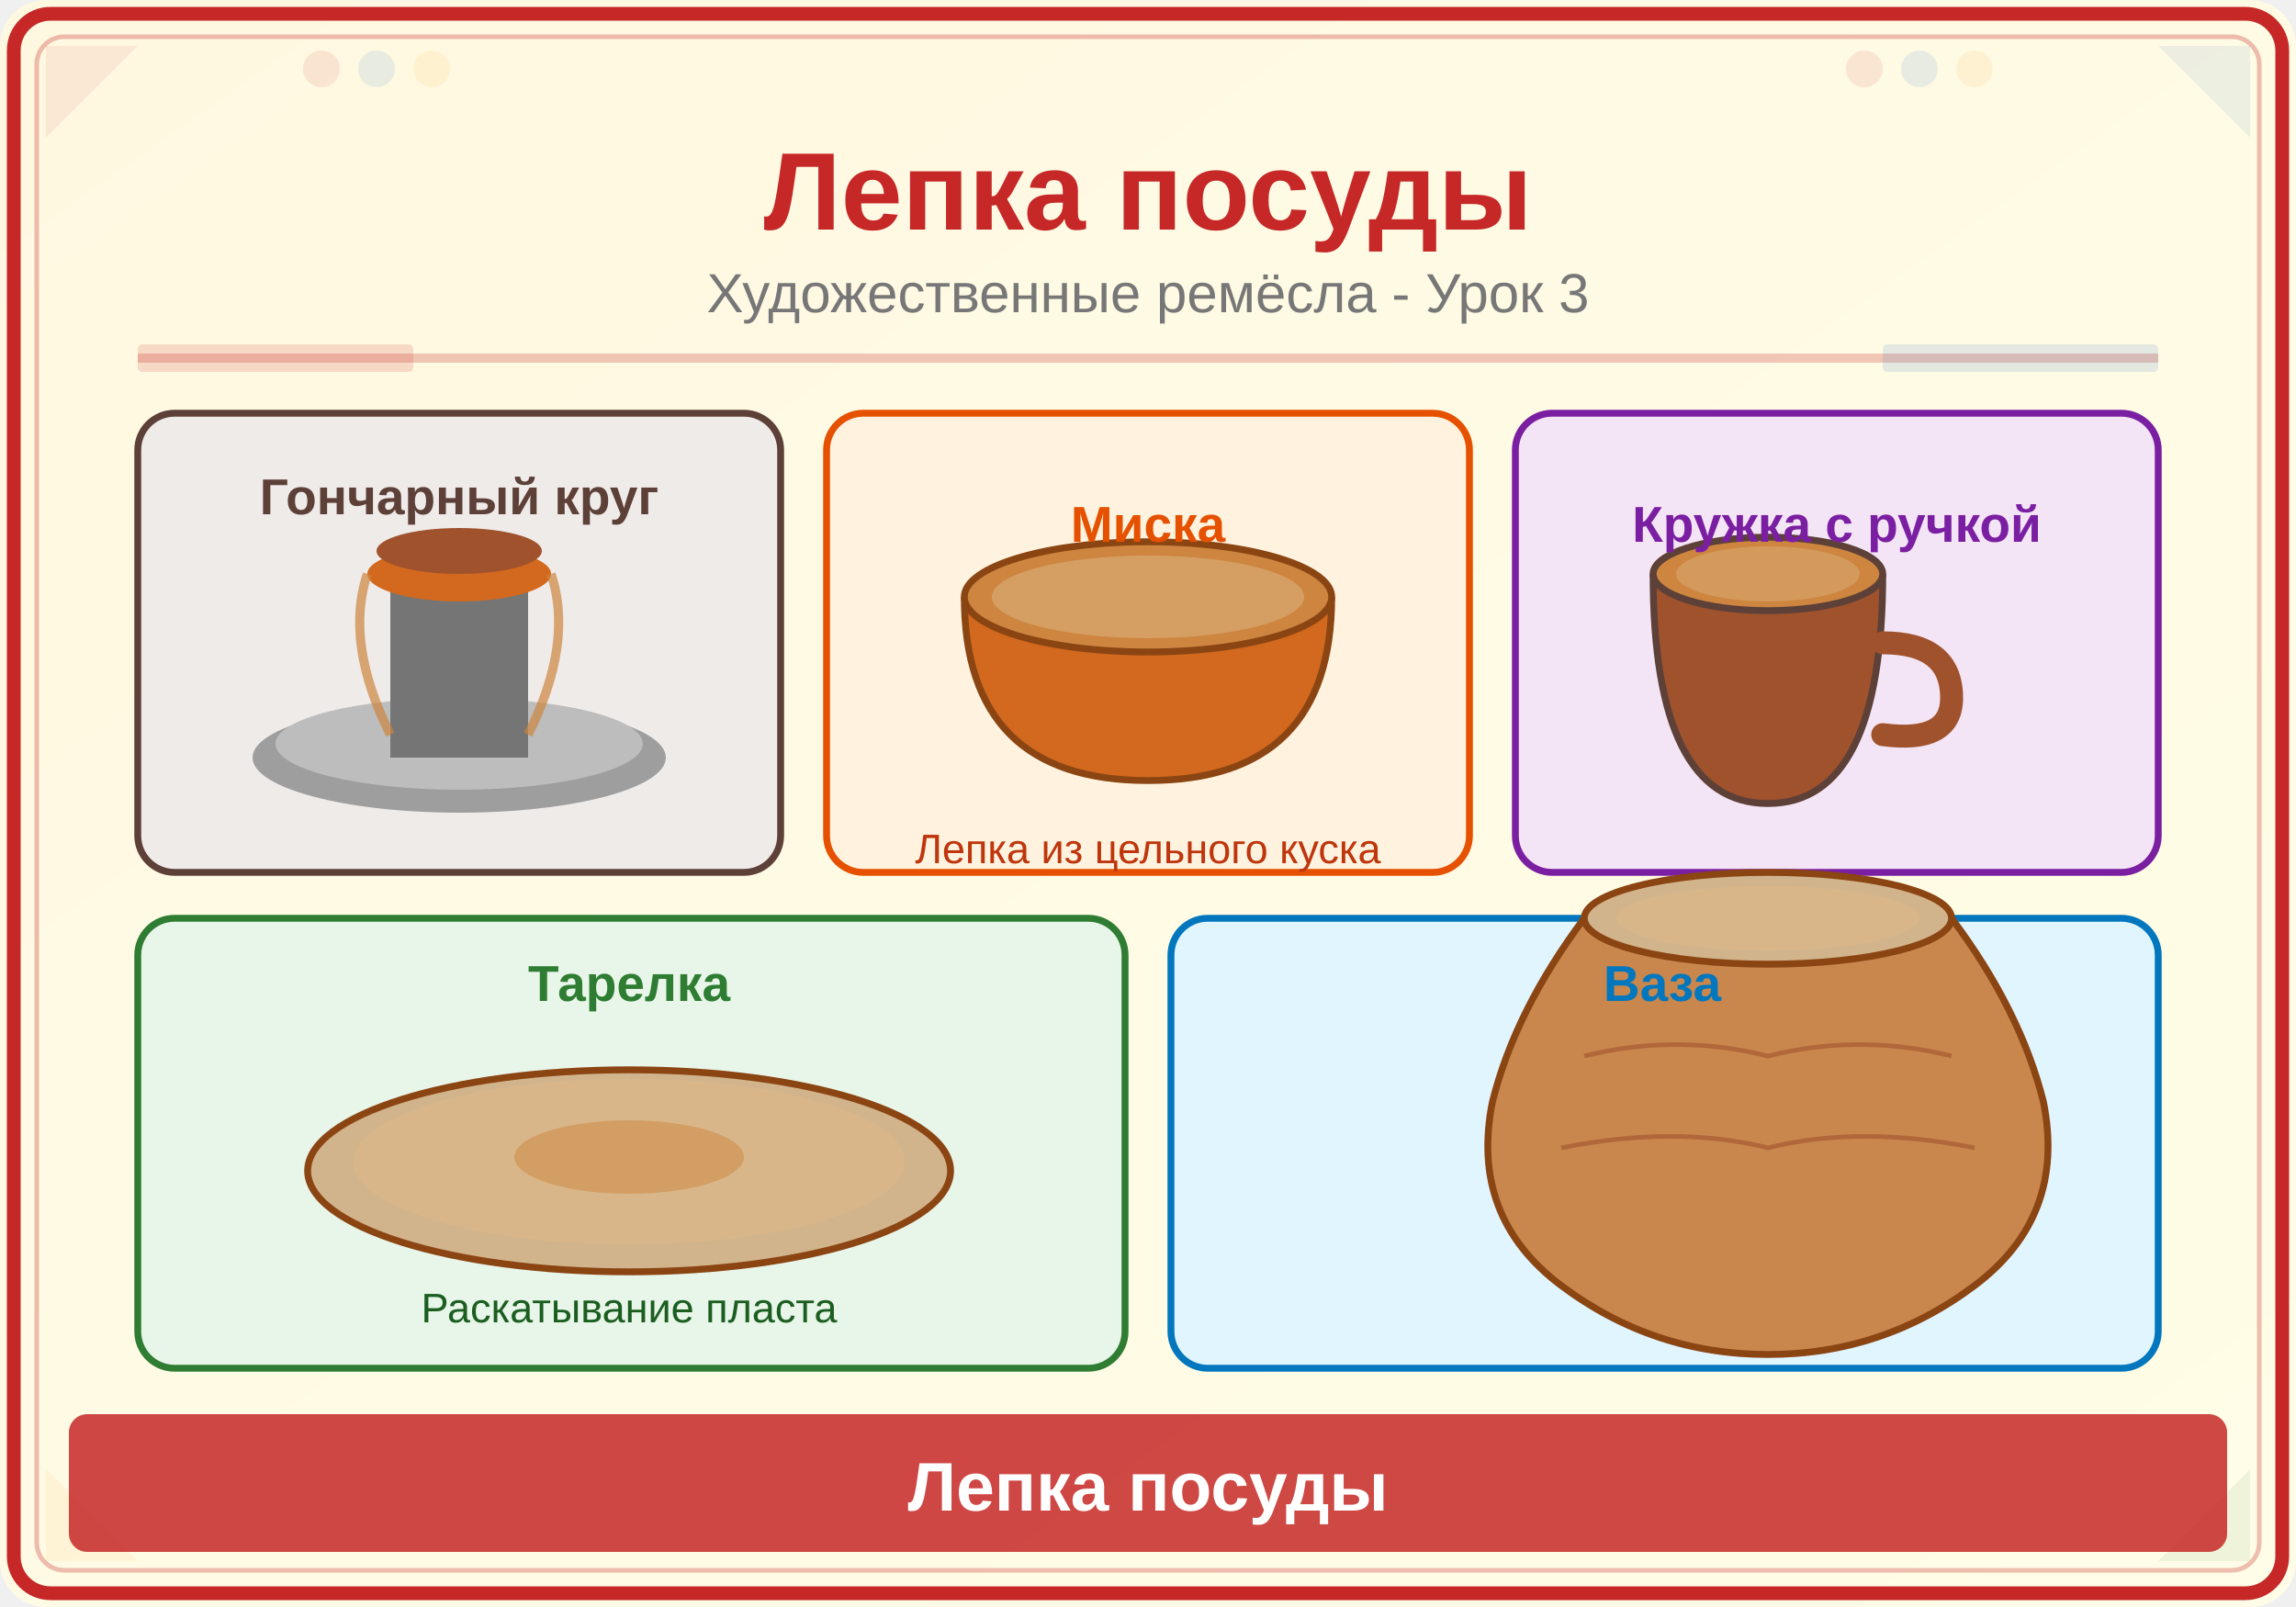
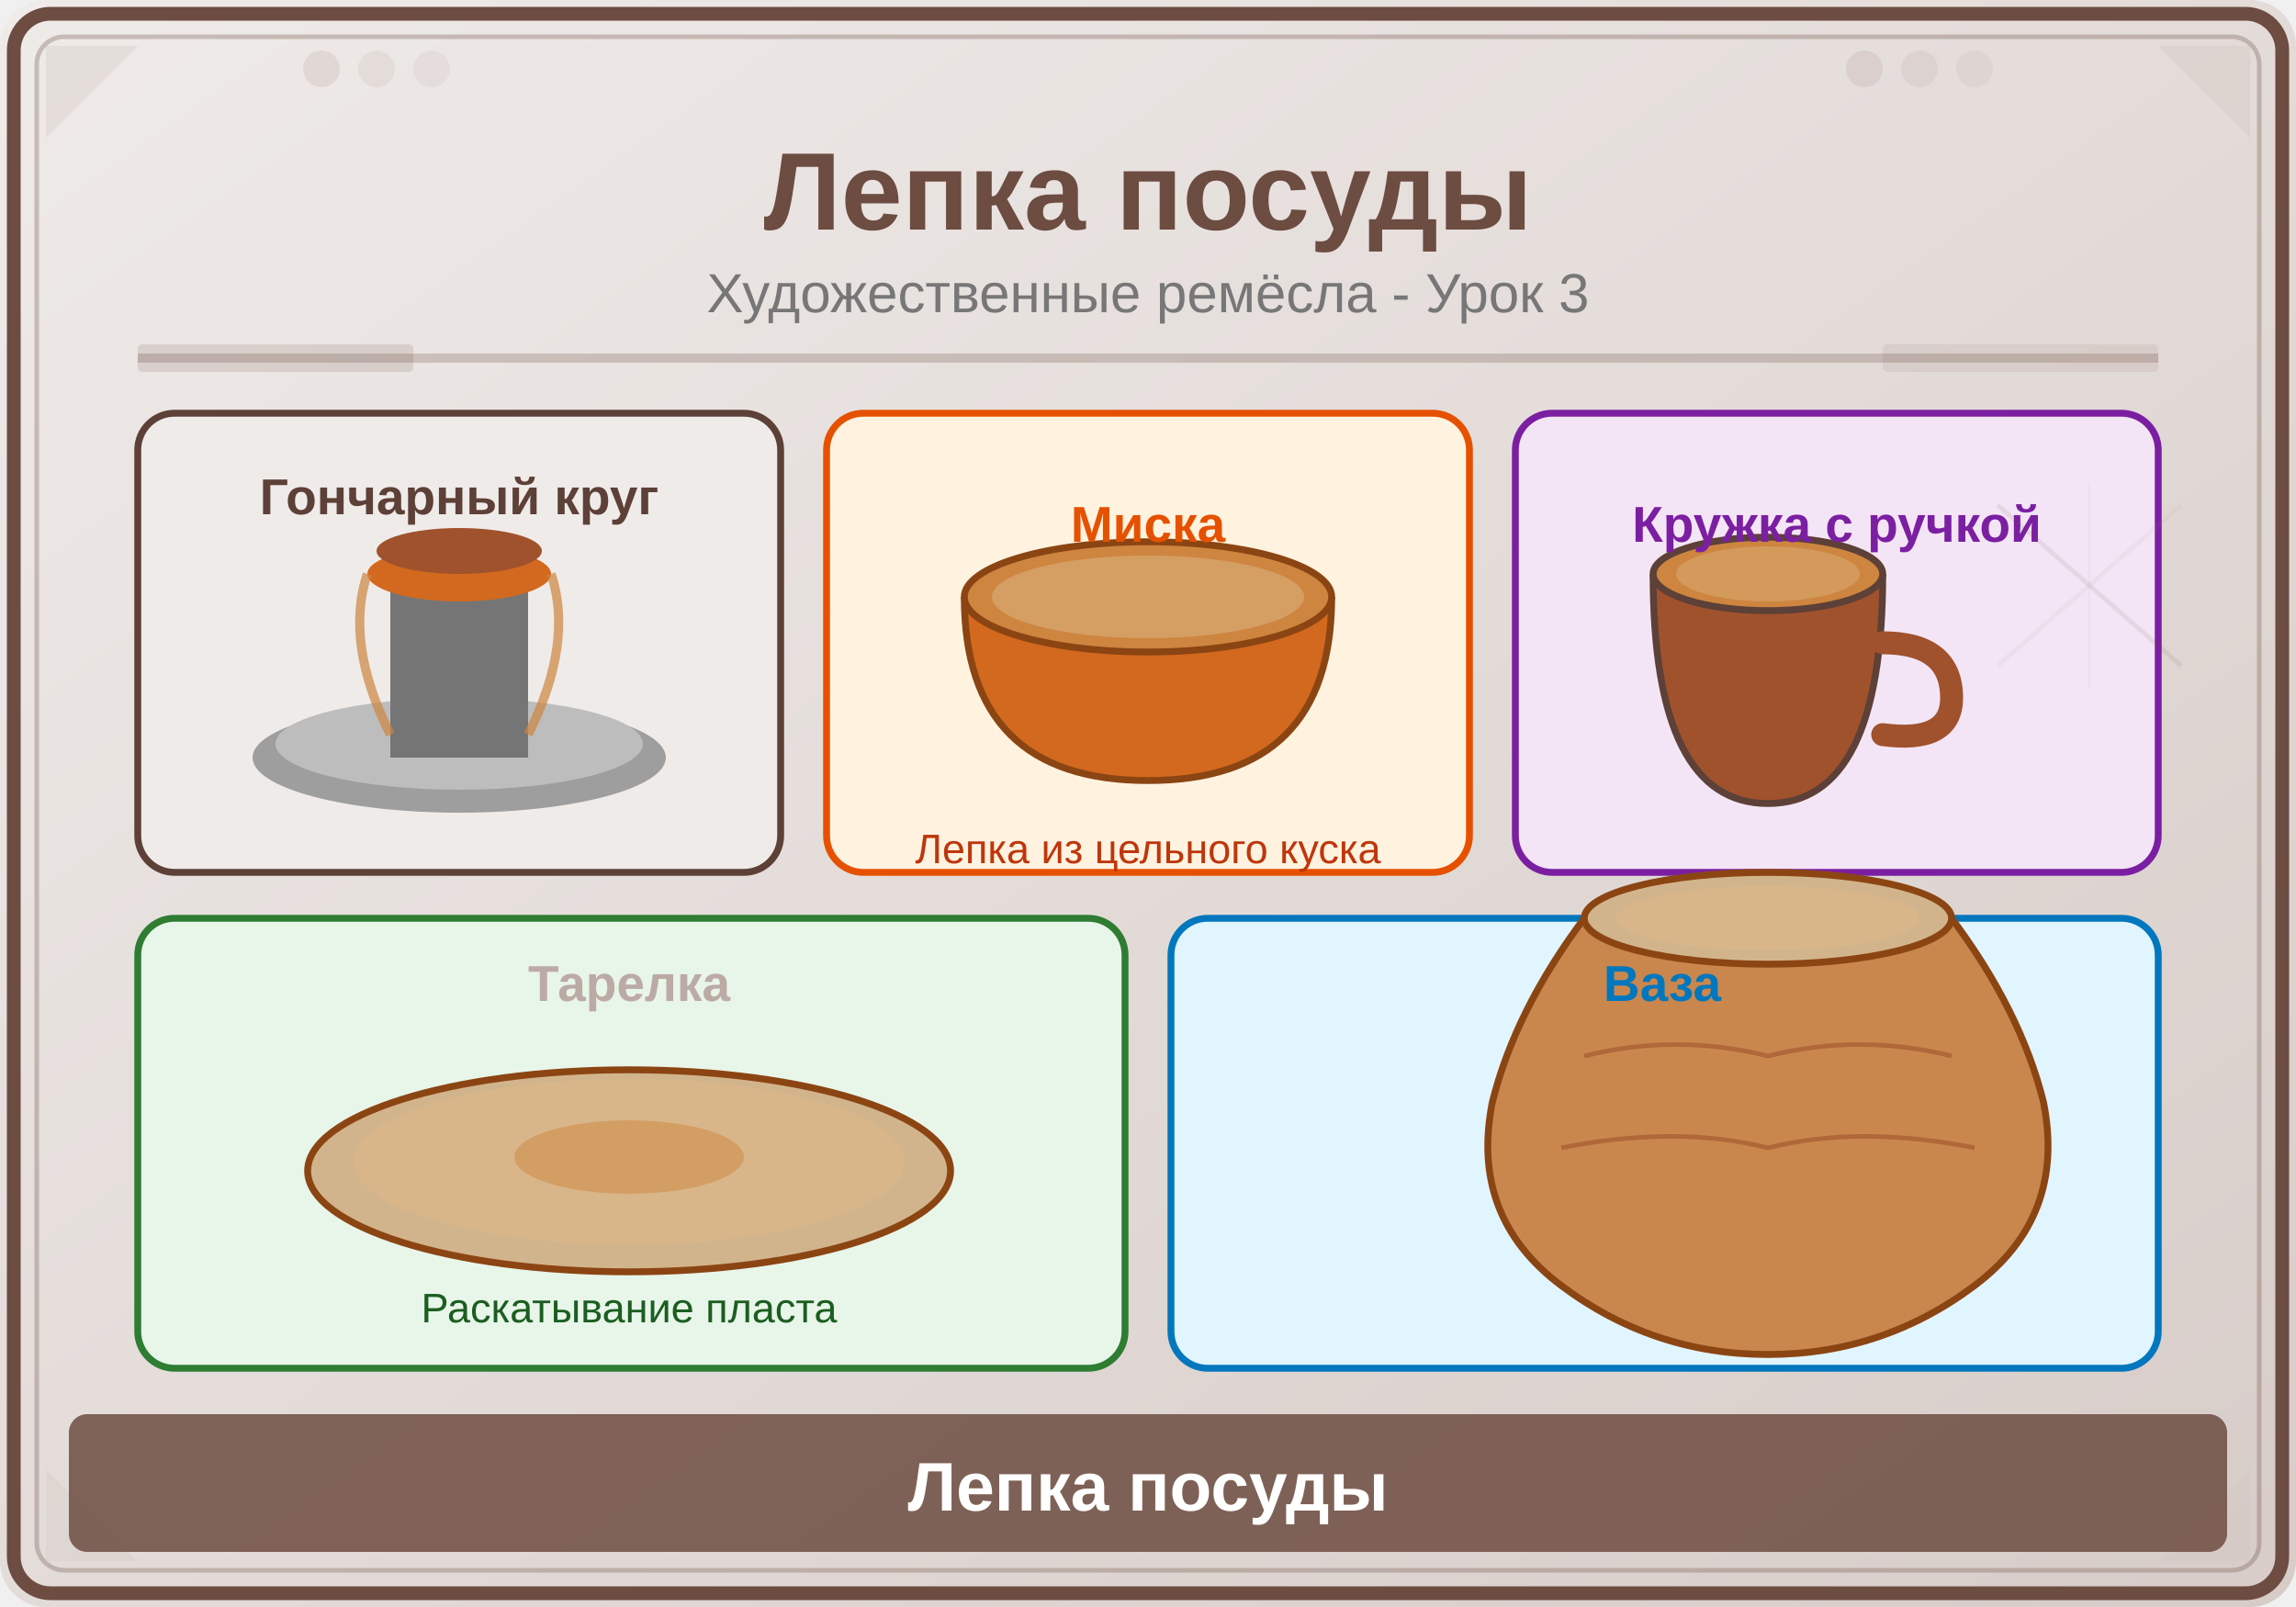
<svg xmlns="http://www.w3.org/2000/svg" viewBox="0 0 500 350">
  <defs>
    <linearGradient id="bg" x1="0" y1="0" x2="1" y2="1">
-       <stop offset="0%" stop-color="#FFF8E1" />
-       <stop offset="100%" stop-color="#FFFDE7" />
+       <stop offset="0%" stop-color="#EFEBE9" />
+       <stop offset="100%" stop-color="#D7CCC8" />
    </linearGradient>
  </defs>
  <rect width="500" height="350" fill="url(#bg)" rx="10" />
-   <rect x="3" y="3" width="494" height="344" rx="8" fill="none" stroke="#C62828" stroke-width="3" />
-   <rect x="8" y="8" width="484" height="334" rx="6" fill="none" stroke="#C62828" stroke-width="1" opacity="0.3" />
-   <polygon points="10,10 30,10 10,30" fill="#C62828" opacity="0.08" />
-   <polygon points="490,10 470,10 490,30" fill="#1565C0" opacity="0.08" />
-   <polygon points="10,340 30,340 10,320" fill="#F9A825" opacity="0.08" />
-   <polygon points="490,340 470,340 490,320" fill="#2E7D32" opacity="0.08" />
-   <circle cx="70" cy="15" r="4" fill="#C62828" opacity="0.1" />
-   <circle cx="82" cy="15" r="4" fill="#1565C0" opacity="0.1" />
-   <circle cx="94" cy="15" r="4" fill="#F9A825" opacity="0.1" />
-   <circle cx="406" cy="15" r="4" fill="#C62828" opacity="0.1" />
-   <circle cx="418" cy="15" r="4" fill="#1565C0" opacity="0.1" />
-   <circle cx="430" cy="15" r="4" fill="#F9A825" opacity="0.1" />
-   <text x="250" y="50" font-family="Arial,sans-serif" font-size="24" font-weight="bold" fill="#C62828" text-anchor="middle">Лепка посуды</text>
+   <rect x="3" y="3" width="494" height="344" rx="8" fill="none" stroke="#6D4C41" stroke-width="3" />
+   <rect x="8" y="8" width="484" height="334" rx="6" fill="none" stroke="#6D4C41" stroke-width="1" opacity="0.3" />
+   <polygon points="10,10 30,10 10,30" fill="#6D4C41" opacity="0.08" />
+   <polygon points="490,10 470,10 490,30" fill="#8D6E63" opacity="0.08" />
+   <polygon points="10,340 30,340 10,320" fill="#A1887F" opacity="0.08" />
+   <polygon points="490,340 470,340 490,320" fill="#BCAAA4" opacity="0.08" />
+   <circle cx="70" cy="15" r="4" fill="#6D4C41" opacity="0.1" />
+   <circle cx="82" cy="15" r="4" fill="#8D6E63" opacity="0.1" />
+   <circle cx="94" cy="15" r="4" fill="#A1887F" opacity="0.1" />
+   <circle cx="406" cy="15" r="4" fill="#6D4C41" opacity="0.1" />
+   <circle cx="418" cy="15" r="4" fill="#8D6E63" opacity="0.1" />
+   <circle cx="430" cy="15" r="4" fill="#A1887F" opacity="0.1" />
+   <text x="250" y="50" font-family="Arial,sans-serif" font-size="24" font-weight="bold" fill="#6D4C41" text-anchor="middle">Лепка посуды</text>
  <text x="250" y="68" font-family="Arial,sans-serif" font-size="12" fill="#777" text-anchor="middle">Художественные ремёсла - Урок 3</text>
-   <line x1="30" y1="78" x2="470" y2="78" stroke="#C62828" stroke-width="2" opacity="0.25" />
-   <rect x="30" y="75" width="60" height="6" fill="#C62828" opacity="0.15" rx="1" />
-   <rect x="410" y="75" width="60" height="6" fill="#1565C0" opacity="0.12" rx="1" />
+   <line x1="30" y1="78" x2="470" y2="78" stroke="#6D4C41" stroke-width="2" opacity="0.25" />
+   <rect x="30" y="75" width="60" height="6" fill="#6D4C41" opacity="0.15" rx="1" />
+   <rect x="410" y="75" width="60" height="6" fill="#8D6E63" opacity="0.12" rx="1" />
  <rect x="30" y="90" width="140" height="100" rx="8" fill="#EFEBE9" stroke="#5D4037" stroke-width="1.5" />
  <ellipse cx="100" cy="165" rx="45" ry="12" fill="#9E9E9E" />
  <ellipse cx="100" cy="162" rx="40" ry="10" fill="#BDBDBD" />
  <rect x="85" y="120" width="30" height="45" fill="#757575" />
  <ellipse cx="100" cy="125" rx="20" ry="6" fill="#D2691E" />
  <path d="M80 125 Q75 140 85 160" fill="none" stroke="#CD853F" stroke-width="2" opacity="0.7" />
  <path d="M120 125 Q125 140 115 160" fill="none" stroke="#CD853F" stroke-width="2" opacity="0.7" />
  <ellipse cx="100" cy="120" rx="18" ry="5" fill="#A0522D" />
  <text x="100" y="112" font-family="Arial,sans-serif" font-size="11" fill="#5D4037" text-anchor="middle" font-weight="bold">Гончарный круг</text>
  <rect x="180" y="90" width="140" height="100" rx="8" fill="#FFF3E0" stroke="#E65100" stroke-width="1.5" />
  <path d="M210 130 Q210 170 250 170 Q290 170 290 130" fill="#D2691E" stroke="#8B4513" stroke-width="1.5" />
  <ellipse cx="250" cy="130" rx="40" ry="12" fill="#CD853F" stroke="#8B4513" stroke-width="1.5" />
  <ellipse cx="250" cy="130" rx="34" ry="9" fill="#DEB887" opacity="0.5" />
  <text x="250" y="118" font-family="Arial,sans-serif" font-size="11" fill="#E65100" text-anchor="middle" font-weight="bold">Миска</text>
  <text x="250" y="188" font-family="Arial,sans-serif" font-size="9" fill="#BF360C" text-anchor="middle">Лепка из цельного куска</text>
  <rect x="330" y="90" width="140" height="100" rx="8" fill="#F3E5F5" stroke="#7B1FA2" stroke-width="1.5" />
  <path d="M360 125 Q360 175 385 175 Q410 175 410 125" fill="#A0522D" stroke="#5D4037" stroke-width="1.5" />
  <ellipse cx="385" cy="125" rx="25" ry="8" fill="#CD853F" stroke="#5D4037" stroke-width="1.5" />
  <ellipse cx="385" cy="125" rx="20" ry="6" fill="#DEB887" opacity="0.4" />
  <path d="M410 140 Q425 140 425 152 Q425 162 410 160" fill="none" stroke="#A0522D" stroke-width="5" stroke-linecap="round" />
  <text x="400" y="118" font-family="Arial,sans-serif" font-size="11" fill="#7B1FA2" text-anchor="middle" font-weight="bold">Кружка с ручкой</text>
  <rect x="30" y="200" width="215" height="98" rx="8" fill="#E8F5E9" stroke="#2E7D32" stroke-width="1.5" />
  <ellipse cx="137" cy="255" rx="70" ry="22" fill="#D2B48C" stroke="#8B4513" stroke-width="1.5" />
  <ellipse cx="137" cy="253" rx="60" ry="18" fill="#DEB887" opacity="0.6" />
  <ellipse cx="137" cy="252" rx="25" ry="8" fill="#CD853F" opacity="0.5" />
-   <text x="137" y="218" font-family="Arial,sans-serif" font-size="11" fill="#2E7D32" text-anchor="middle" font-weight="bold">Тарелка</text>
+   <text x="137" y="218" font-family="Arial,sans-serif" font-size="11" fill="#BCAAA4" text-anchor="middle" font-weight="bold">Тарелка</text>
  <text x="137" y="288" font-family="Arial,sans-serif" font-size="9" fill="#1B5E20" text-anchor="middle">Раскатывание пласта</text>
  <rect x="255" y="200" width="215" height="98" rx="8" fill="#E1F5FE" stroke="#0277BD" stroke-width="1.5" />
  <path d="M345 200 Q330 220 325 240 Q320 265 340 280 Q360 295 385 295 Q410 295 430 280 Q450 265 445 240 Q440 220 425 200" fill="#C9874E" stroke="#8B4513" stroke-width="1.5" />
  <ellipse cx="385" cy="200" rx="40" ry="10" fill="#D2B48C" stroke="#8B4513" stroke-width="1.5" />
  <ellipse cx="385" cy="200" rx="33" ry="7" fill="#DEB887" opacity="0.5" />
  <path d="M345 230 Q365 225 385 230 Q405 225 425 230" fill="none" stroke="#A0522D" stroke-width="1" opacity="0.6" />
  <path d="M340 250 Q365 245 385 250 Q405 245 430 250" fill="none" stroke="#A0522D" stroke-width="1" opacity="0.6" />
  <text x="362" y="218" font-family="Arial,sans-serif" font-size="11" fill="#0277BD" text-anchor="middle" font-weight="bold">Ваза</text>
-   <rect x="15" y="308" width="470" height="30" rx="4" fill="#C62828" opacity="0.85" />
+   <rect x="15" y="308" width="470" height="30" rx="4" fill="#6D4C41" opacity="0.85" />
  <text x="250" y="329" font-family="Arial,sans-serif" font-size="15" text-anchor="middle" fill="white" font-weight="bold">Лепка посуды</text>
+   <line x1="435" y1="110" x2="475" y2="145" stroke="#6D4C41" stroke-width="1" opacity="0.1" />
+   <line x1="475" y1="110" x2="435" y2="145" stroke="#A1887F" stroke-width="1" opacity="0.08" />
+   <line x1="455" y1="105" x2="455" y2="150" stroke="#BCAAA4" stroke-width="0.5" opacity="0.1" />
</svg>
